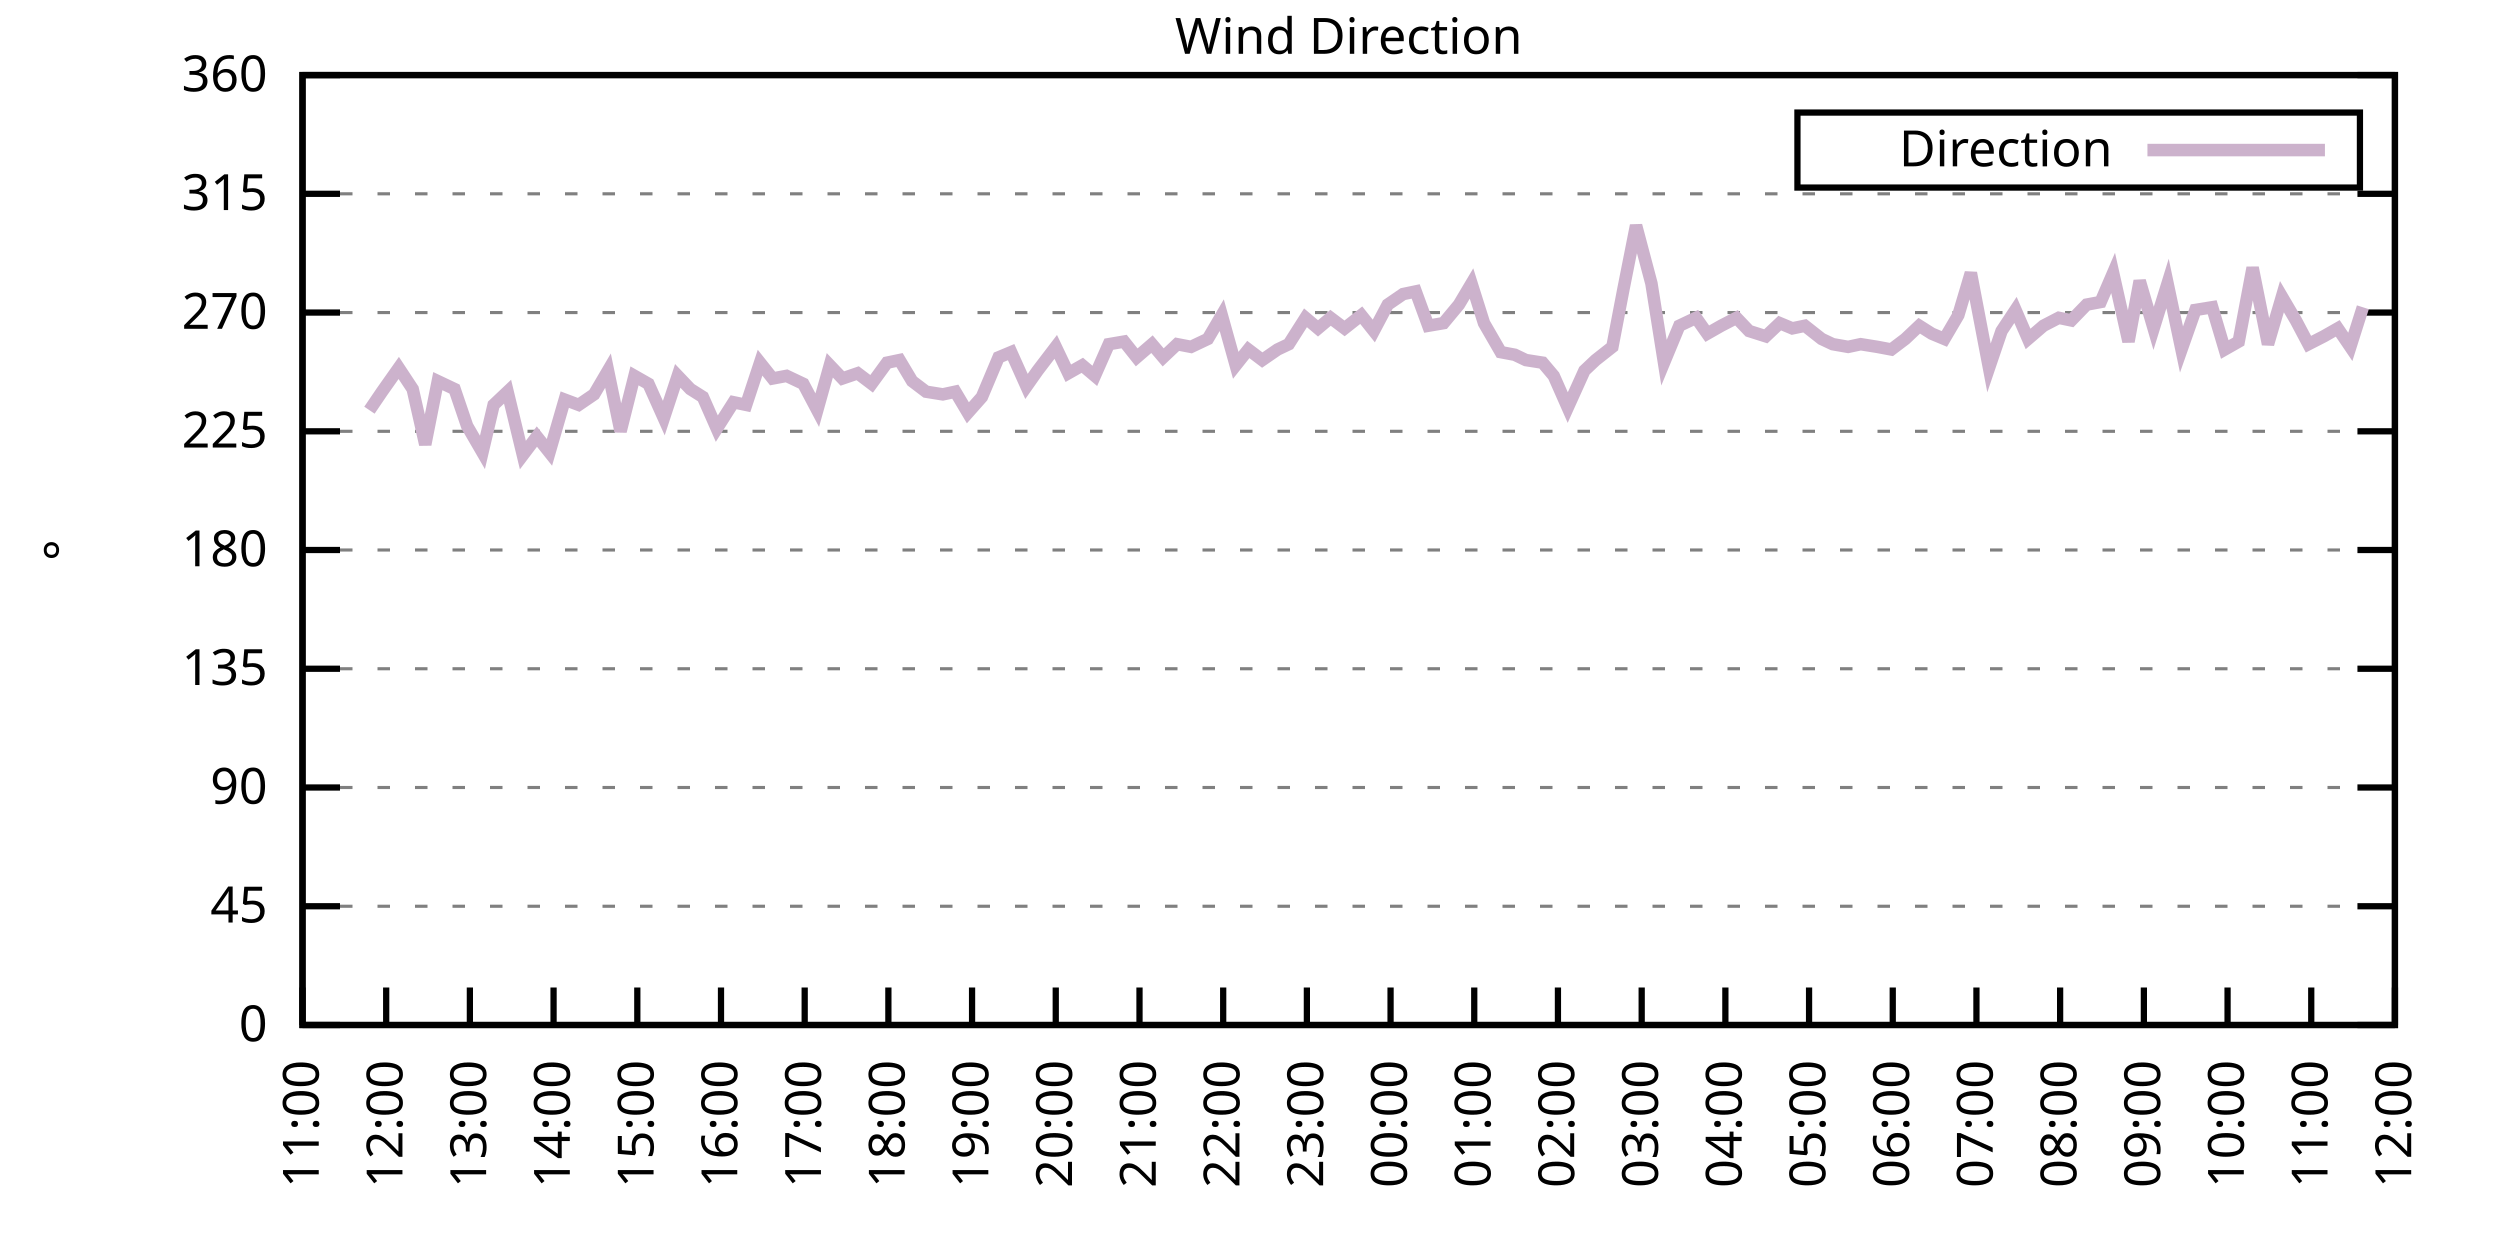
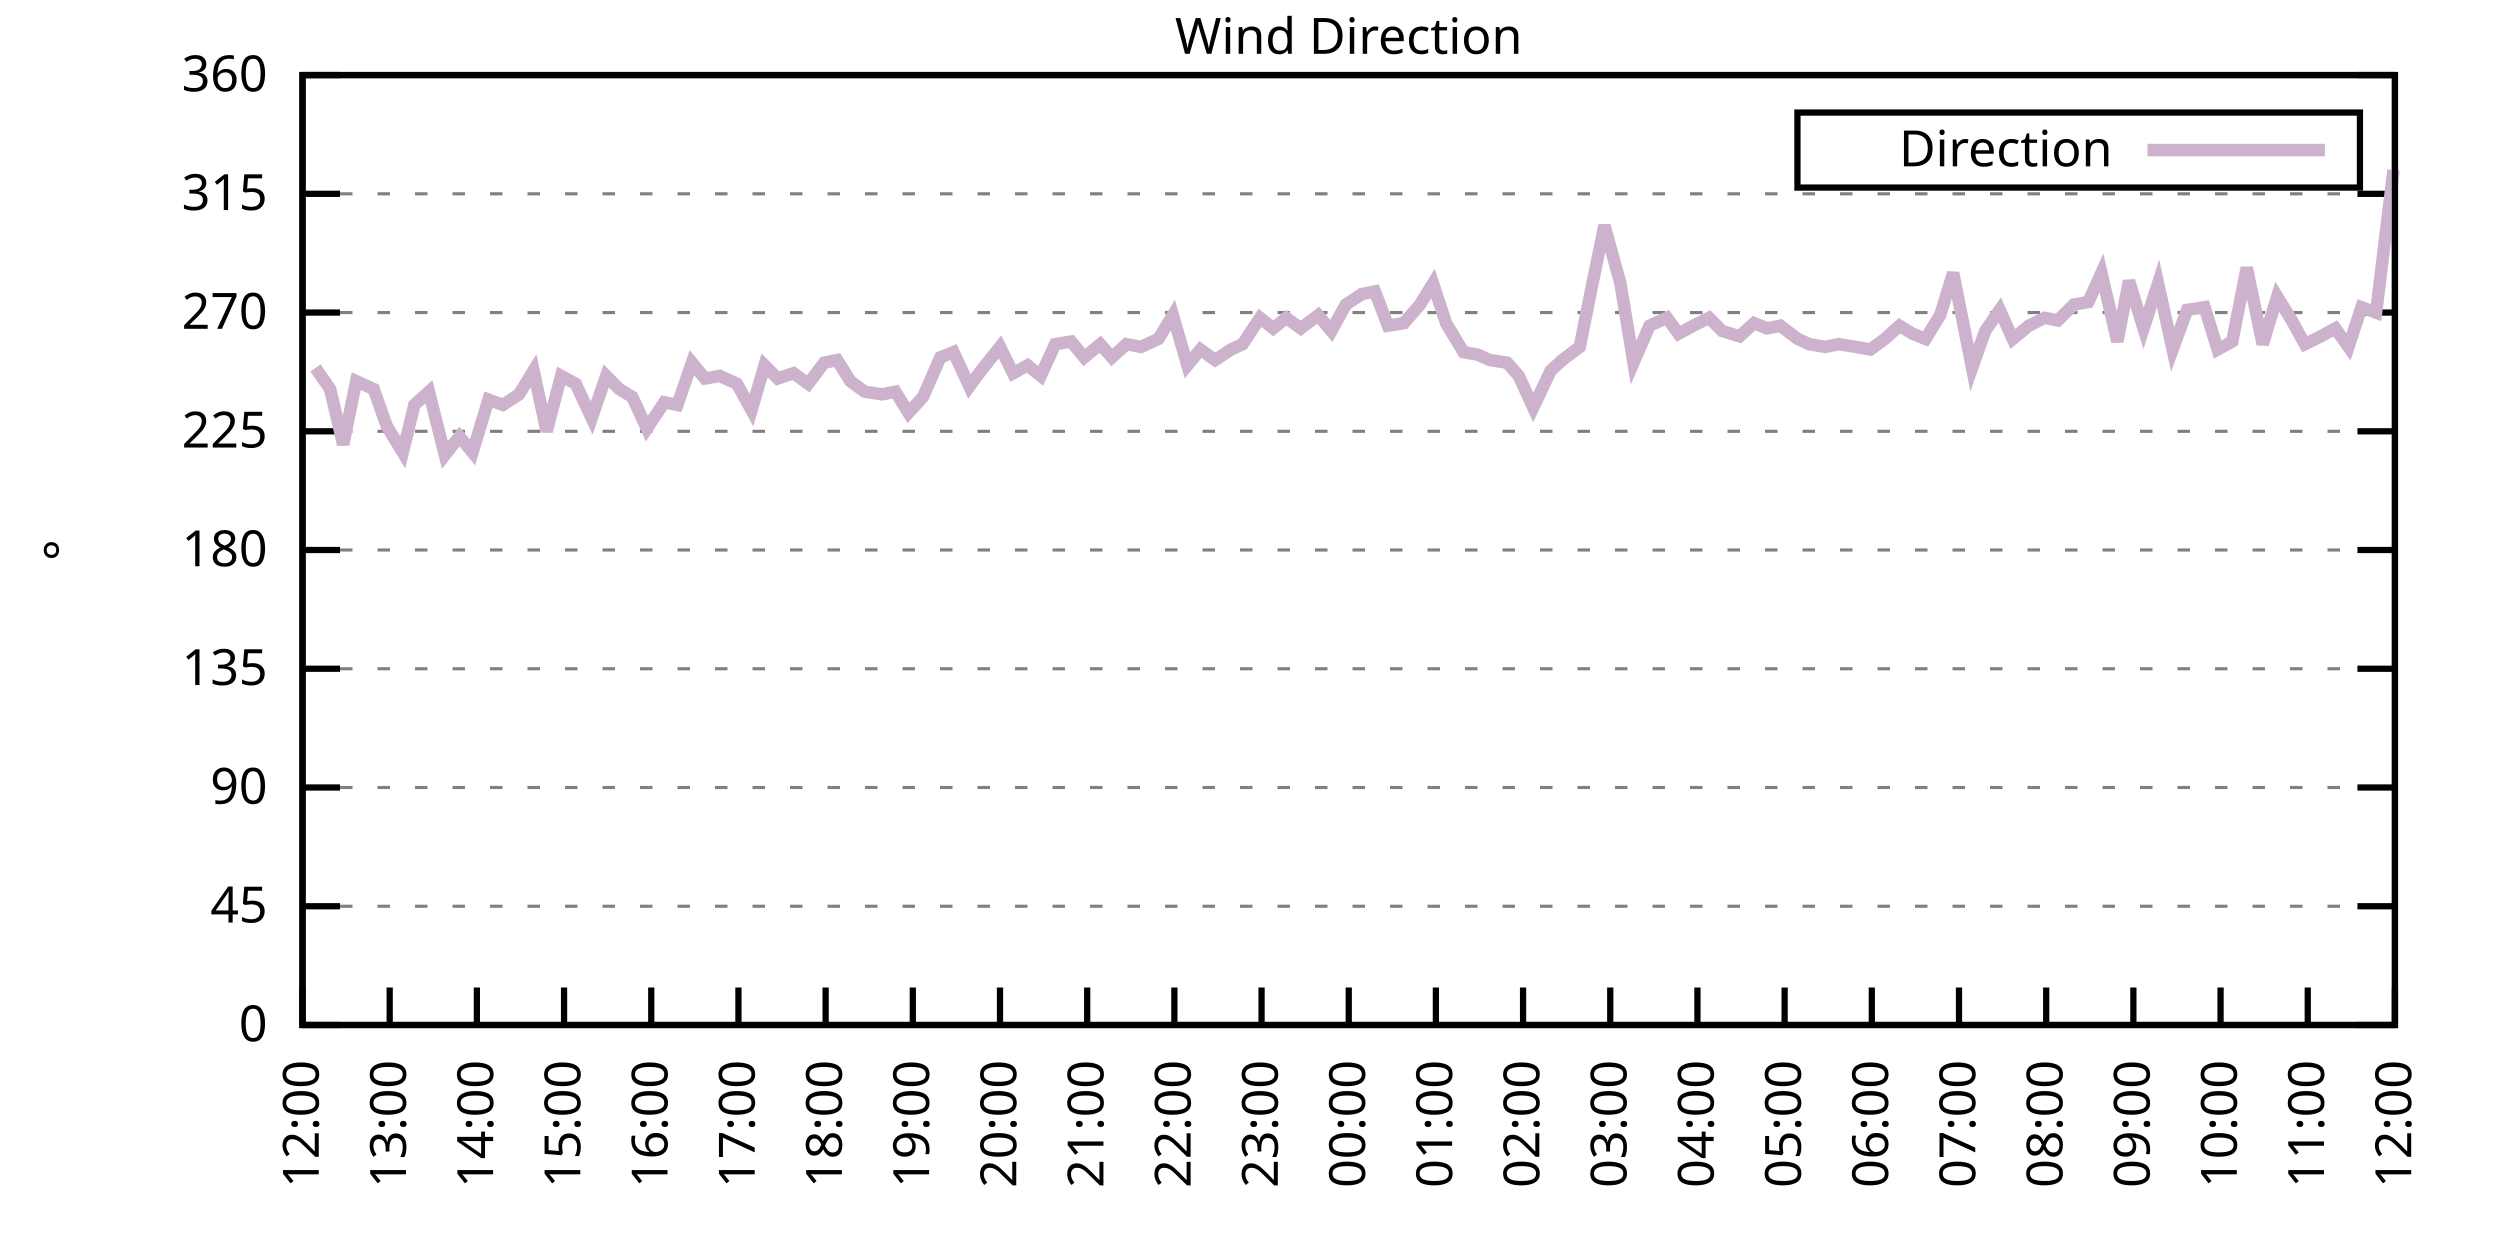
<svg xmlns="http://www.w3.org/2000/svg" xmlns:xlink="http://www.w3.org/1999/xlink" width="400" height="200" viewBox="0 0 400 200">
  <g id="gnuplot_canvas">
    <rect x="0" y="0" width="400" height="200" fill="none" />
    <defs>
      <circle id="gpDot" r="0.5" stroke-width="0.5" stroke="currentColor" />
      <path id="gpPt0" stroke-width="0.333" stroke="currentColor" d="M-1,0 h2 M0,-1 v2" />
      <path id="gpPt1" stroke-width="0.333" stroke="currentColor" d="M-1,-1 L1,1 M1,-1 L-1,1" />
      <path id="gpPt2" stroke-width="0.333" stroke="currentColor" d="M-1,0 L1,0 M0,-1 L0,1 M-1,-1 L1,1 M-1,1 L1,-1" />
      <rect id="gpPt3" stroke-width="0.333" stroke="currentColor" x="-1" y="-1" width="2" height="2" />
      <rect id="gpPt4" stroke-width="0.333" stroke="currentColor" fill="currentColor" x="-1" y="-1" width="2" height="2" />
      <circle id="gpPt5" stroke-width="0.333" stroke="currentColor" cx="0" cy="0" r="1" />
      <use xlink:href="#gpPt5" id="gpPt6" fill="currentColor" stroke="none" />
      <path id="gpPt7" stroke-width="0.333" stroke="currentColor" d="M0,-1.33 L-1.33,0.67 L1.33,0.67 z" />
      <use xlink:href="#gpPt7" id="gpPt8" fill="currentColor" stroke="none" />
      <use xlink:href="#gpPt7" id="gpPt9" stroke="currentColor" transform="rotate(180)" />
      <use xlink:href="#gpPt9" id="gpPt10" fill="currentColor" stroke="none" />
      <use xlink:href="#gpPt3" id="gpPt11" stroke="currentColor" transform="rotate(45)" />
      <use xlink:href="#gpPt11" id="gpPt12" fill="currentColor" stroke="none" />
      <path id="gpPt13" stroke-width="0.333" stroke="currentColor" d="M0,1.330 L1.265,0.411 L0.782,-1.067 L-0.782,-1.076 L-1.265,0.411 z" />
      <use xlink:href="#gpPt13" id="gpPt14" fill="currentColor" stroke="none" />
      <filter id="textbox" filterUnits="objectBoundingBox" x="0" y="0" height="1" width="1">
        <feFlood flood-color="white" flood-opacity="1" result="bgnd" />
        <feComposite in="SourceGraphic" in2="bgnd" operator="atop" />
      </filter>
      <filter id="greybox" filterUnits="objectBoundingBox" x="0" y="0" height="1" width="1">
        <feFlood flood-color="lightgrey" flood-opacity="1" result="grey" />
        <feComposite in="SourceGraphic" in2="grey" operator="atop" />
      </filter>
    </defs>
    <g fill="none" color="white" stroke="currentColor" stroke-width="1.00" stroke-linecap="butt" stroke-linejoin="miter">
</g>
    <g fill="none" color="black" stroke="currentColor" stroke-width="1.00" stroke-linecap="butt" stroke-linejoin="miter">
      <g stroke="none" shape-rendering="crispEdges">
        <polygon fill="rgb(255, 255, 255)" points="48.40,164.00 383.18,164.00 383.18,12.02 48.40,12.02 " />
      </g>
    </g>
    <g fill="none" color="black" stroke="currentColor" stroke-width="1.00" stroke-linecap="butt" stroke-linejoin="miter">
</g>
    <g fill="none" color="black" stroke="black" stroke-width="0.50" stroke-linecap="butt" stroke-linejoin="miter">
</g>
    <g fill="none" color="gray" stroke="currentColor" stroke-width="0.50" stroke-linecap="butt" stroke-linejoin="miter">
      <path stroke="gray" stroke-dasharray="2,4" class="gridline" d="M48.40,164.00 L383.19,164.00  " />
    </g>
    <g fill="none" color="gray" stroke="gray" stroke-width="1.00" stroke-linecap="butt" stroke-linejoin="miter">
</g>
    <g fill="none" color="black" stroke="currentColor" stroke-width="1.00" stroke-linecap="butt" stroke-linejoin="miter">
      <path stroke="black" d="M48.40,164.00 L54.40,164.00 M383.19,164.00 L377.19,164.00  " />
      <g transform="translate(42.80,166.60)" stroke="none" fill="black" font-family="Sans" font-size="8.00" text-anchor="end">
        <text>
          <tspan font-family="Sans"> 0</tspan>
        </text>
      </g>
    </g>
    <g fill="none" color="black" stroke="currentColor" stroke-width="1.00" stroke-linecap="butt" stroke-linejoin="miter">
</g>
    <g fill="none" color="black" stroke="black" stroke-width="0.50" stroke-linecap="butt" stroke-linejoin="miter">
</g>
    <g fill="none" color="gray" stroke="currentColor" stroke-width="0.50" stroke-linecap="butt" stroke-linejoin="miter">
      <path stroke="gray" stroke-dasharray="2,4" class="gridline" d="M48.40,145.00 L383.19,145.00  " />
    </g>
    <g fill="none" color="gray" stroke="gray" stroke-width="1.00" stroke-linecap="butt" stroke-linejoin="miter">
</g>
    <g fill="none" color="black" stroke="currentColor" stroke-width="1.00" stroke-linecap="butt" stroke-linejoin="miter">
      <path stroke="black" d="M48.40,145.00 L54.40,145.00 M383.19,145.00 L377.19,145.00  " />
      <g transform="translate(42.80,147.60)" stroke="none" fill="black" font-family="Sans" font-size="8.00" text-anchor="end">
        <text>
          <tspan font-family="Sans"> 45</tspan>
        </text>
      </g>
    </g>
    <g fill="none" color="black" stroke="currentColor" stroke-width="1.00" stroke-linecap="butt" stroke-linejoin="miter">
</g>
    <g fill="none" color="black" stroke="black" stroke-width="0.50" stroke-linecap="butt" stroke-linejoin="miter">
</g>
    <g fill="none" color="gray" stroke="currentColor" stroke-width="0.50" stroke-linecap="butt" stroke-linejoin="miter">
      <path stroke="gray" stroke-dasharray="2,4" class="gridline" d="M48.40,126.00 L383.19,126.00  " />
    </g>
    <g fill="none" color="gray" stroke="gray" stroke-width="1.00" stroke-linecap="butt" stroke-linejoin="miter">
</g>
    <g fill="none" color="black" stroke="currentColor" stroke-width="1.00" stroke-linecap="butt" stroke-linejoin="miter">
      <path stroke="black" d="M48.40,126.00 L54.40,126.00 M383.19,126.00 L377.19,126.00  " />
      <g transform="translate(42.80,128.60)" stroke="none" fill="black" font-family="Sans" font-size="8.00" text-anchor="end">
        <text>
          <tspan font-family="Sans"> 90</tspan>
        </text>
      </g>
    </g>
    <g fill="none" color="black" stroke="currentColor" stroke-width="1.00" stroke-linecap="butt" stroke-linejoin="miter">
</g>
    <g fill="none" color="black" stroke="black" stroke-width="0.50" stroke-linecap="butt" stroke-linejoin="miter">
</g>
    <g fill="none" color="gray" stroke="currentColor" stroke-width="0.50" stroke-linecap="butt" stroke-linejoin="miter">
      <path stroke="gray" stroke-dasharray="2,4" class="gridline" d="M48.40,107.00 L383.19,107.00  " />
    </g>
    <g fill="none" color="gray" stroke="gray" stroke-width="1.00" stroke-linecap="butt" stroke-linejoin="miter">
</g>
    <g fill="none" color="black" stroke="currentColor" stroke-width="1.00" stroke-linecap="butt" stroke-linejoin="miter">
      <path stroke="black" d="M48.40,107.00 L54.40,107.00 M383.19,107.00 L377.19,107.00  " />
      <g transform="translate(42.80,109.60)" stroke="none" fill="black" font-family="Sans" font-size="8.00" text-anchor="end">
        <text>
          <tspan font-family="Sans"> 135</tspan>
        </text>
      </g>
    </g>
    <g fill="none" color="black" stroke="currentColor" stroke-width="1.00" stroke-linecap="butt" stroke-linejoin="miter">
</g>
    <g fill="none" color="black" stroke="black" stroke-width="0.50" stroke-linecap="butt" stroke-linejoin="miter">
</g>
    <g fill="none" color="gray" stroke="currentColor" stroke-width="0.50" stroke-linecap="butt" stroke-linejoin="miter">
      <path stroke="gray" stroke-dasharray="2,4" class="gridline" d="M48.40,88.00 L383.19,88.00  " />
    </g>
    <g fill="none" color="gray" stroke="gray" stroke-width="1.00" stroke-linecap="butt" stroke-linejoin="miter">
</g>
    <g fill="none" color="black" stroke="currentColor" stroke-width="1.00" stroke-linecap="butt" stroke-linejoin="miter">
      <path stroke="black" d="M48.40,88.00 L54.40,88.00 M383.19,88.00 L377.19,88.00  " />
      <g transform="translate(42.80,90.60)" stroke="none" fill="black" font-family="Sans" font-size="8.00" text-anchor="end">
        <text>
          <tspan font-family="Sans"> 180</tspan>
        </text>
      </g>
    </g>
    <g fill="none" color="black" stroke="currentColor" stroke-width="1.00" stroke-linecap="butt" stroke-linejoin="miter">
</g>
    <g fill="none" color="black" stroke="black" stroke-width="0.50" stroke-linecap="butt" stroke-linejoin="miter">
</g>
    <g fill="none" color="gray" stroke="currentColor" stroke-width="0.50" stroke-linecap="butt" stroke-linejoin="miter">
      <path stroke="gray" stroke-dasharray="2,4" class="gridline" d="M48.40,69.01 L383.19,69.01  " />
    </g>
    <g fill="none" color="gray" stroke="gray" stroke-width="1.00" stroke-linecap="butt" stroke-linejoin="miter">
</g>
    <g fill="none" color="black" stroke="currentColor" stroke-width="1.00" stroke-linecap="butt" stroke-linejoin="miter">
      <path stroke="black" d="M48.40,69.01 L54.40,69.01 M383.19,69.01 L377.19,69.01  " />
      <g transform="translate(42.80,71.61)" stroke="none" fill="black" font-family="Sans" font-size="8.00" text-anchor="end">
        <text>
          <tspan font-family="Sans"> 225</tspan>
        </text>
      </g>
    </g>
    <g fill="none" color="black" stroke="currentColor" stroke-width="1.00" stroke-linecap="butt" stroke-linejoin="miter">
</g>
    <g fill="none" color="black" stroke="black" stroke-width="0.50" stroke-linecap="butt" stroke-linejoin="miter">
</g>
    <g fill="none" color="gray" stroke="currentColor" stroke-width="0.50" stroke-linecap="butt" stroke-linejoin="miter">
      <path stroke="gray" stroke-dasharray="2,4" class="gridline" d="M48.40,50.01 L383.19,50.01  " />
    </g>
    <g fill="none" color="gray" stroke="gray" stroke-width="1.00" stroke-linecap="butt" stroke-linejoin="miter">
</g>
    <g fill="none" color="black" stroke="currentColor" stroke-width="1.00" stroke-linecap="butt" stroke-linejoin="miter">
      <path stroke="black" d="M48.40,50.01 L54.40,50.01 M383.19,50.01 L377.19,50.01  " />
      <g transform="translate(42.80,52.61)" stroke="none" fill="black" font-family="Sans" font-size="8.00" text-anchor="end">
        <text>
          <tspan font-family="Sans"> 270</tspan>
        </text>
      </g>
    </g>
    <g fill="none" color="black" stroke="currentColor" stroke-width="1.00" stroke-linecap="butt" stroke-linejoin="miter">
</g>
    <g fill="none" color="black" stroke="black" stroke-width="0.50" stroke-linecap="butt" stroke-linejoin="miter">
</g>
    <g fill="none" color="gray" stroke="currentColor" stroke-width="0.50" stroke-linecap="butt" stroke-linejoin="miter">
      <path stroke="gray" stroke-dasharray="2,4" class="gridline" d="M48.40,31.01 L383.19,31.01  " />
    </g>
    <g fill="none" color="gray" stroke="gray" stroke-width="1.00" stroke-linecap="butt" stroke-linejoin="miter">
</g>
    <g fill="none" color="black" stroke="currentColor" stroke-width="1.00" stroke-linecap="butt" stroke-linejoin="miter">
      <path stroke="black" d="M48.40,31.01 L54.40,31.01 M383.19,31.01 L377.19,31.01  " />
      <g transform="translate(42.80,33.61)" stroke="none" fill="black" font-family="Sans" font-size="8.00" text-anchor="end">
        <text>
          <tspan font-family="Sans"> 315</tspan>
        </text>
      </g>
    </g>
    <g fill="none" color="black" stroke="currentColor" stroke-width="1.00" stroke-linecap="butt" stroke-linejoin="miter">
</g>
    <g fill="none" color="black" stroke="black" stroke-width="0.50" stroke-linecap="butt" stroke-linejoin="miter">
</g>
    <g fill="none" color="gray" stroke="currentColor" stroke-width="0.50" stroke-linecap="butt" stroke-linejoin="miter">
      <path stroke="gray" stroke-dasharray="2,4" class="gridline" d="M48.40,12.01 L383.19,12.01  " />
    </g>
    <g fill="none" color="gray" stroke="gray" stroke-width="1.00" stroke-linecap="butt" stroke-linejoin="miter">
</g>
    <g fill="none" color="black" stroke="currentColor" stroke-width="1.00" stroke-linecap="butt" stroke-linejoin="miter">
      <path stroke="black" d="M48.40,12.01 L54.40,12.01 M383.19,12.01 L377.19,12.01  " />
      <g transform="translate(42.80,14.61)" stroke="none" fill="black" font-family="Sans" font-size="8.00" text-anchor="end">
        <text>
          <tspan font-family="Sans"> 360</tspan>
        </text>
      </g>
    </g>
    <g fill="none" color="black" stroke="currentColor" stroke-width="1.00" stroke-linecap="butt" stroke-linejoin="miter">
      <path stroke="black" d="M48.40,164.00 L48.40,158.00  " />
      <g transform="translate(51.00,169.60) rotate(270.00)" stroke="none" fill="black" font-family="Sans" font-size="8.00" text-anchor="end">
        <text>
-           <tspan font-family="Sans">11:00</tspan>
-         </text>
-       </g>
-     </g>
-     <g fill="none" color="black" stroke="currentColor" stroke-width="1.00" stroke-linecap="butt" stroke-linejoin="miter">
-       <path stroke="black" d="M61.79,164.00 L61.79,158.00  " />
-       <g transform="translate(64.39,169.60) rotate(270.00)" stroke="none" fill="black" font-family="Sans" font-size="8.00" text-anchor="end">
-         <text>
          <tspan font-family="Sans">12:00</tspan>
        </text>
      </g>
    </g>
    <g fill="none" color="black" stroke="currentColor" stroke-width="1.00" stroke-linecap="butt" stroke-linejoin="miter">
-       <path stroke="black" d="M75.18,164.00 L75.18,158.00  " />
-       <g transform="translate(77.78,169.60) rotate(270.00)" stroke="none" fill="black" font-family="Sans" font-size="8.00" text-anchor="end">
+       <path stroke="black" d="M62.35,164.00 L62.35,158.00  " />
+       <g transform="translate(64.95,169.60) rotate(270.00)" stroke="none" fill="black" font-family="Sans" font-size="8.00" text-anchor="end">
        <text>
          <tspan font-family="Sans">13:00</tspan>
        </text>
      </g>
    </g>
    <g fill="none" color="black" stroke="currentColor" stroke-width="1.00" stroke-linecap="butt" stroke-linejoin="miter">
-       <path stroke="black" d="M88.57,164.00 L88.57,158.00  " />
-       <g transform="translate(91.17,169.60) rotate(270.00)" stroke="none" fill="black" font-family="Sans" font-size="8.00" text-anchor="end">
+       <path stroke="black" d="M76.30,164.00 L76.30,158.00  " />
+       <g transform="translate(78.90,169.60) rotate(270.00)" stroke="none" fill="black" font-family="Sans" font-size="8.00" text-anchor="end">
        <text>
          <tspan font-family="Sans">14:00</tspan>
        </text>
      </g>
    </g>
    <g fill="none" color="black" stroke="currentColor" stroke-width="1.00" stroke-linecap="butt" stroke-linejoin="miter">
-       <path stroke="black" d="M101.97,164.00 L101.97,158.00  " />
-       <g transform="translate(104.57,169.60) rotate(270.00)" stroke="none" fill="black" font-family="Sans" font-size="8.00" text-anchor="end">
+       <path stroke="black" d="M90.25,164.00 L90.25,158.00  " />
+       <g transform="translate(92.85,169.60) rotate(270.00)" stroke="none" fill="black" font-family="Sans" font-size="8.00" text-anchor="end">
        <text>
          <tspan font-family="Sans">15:00</tspan>
        </text>
      </g>
    </g>
    <g fill="none" color="black" stroke="currentColor" stroke-width="1.00" stroke-linecap="butt" stroke-linejoin="miter">
-       <path stroke="black" d="M115.36,164.00 L115.36,158.00  " />
-       <g transform="translate(117.96,169.60) rotate(270.00)" stroke="none" fill="black" font-family="Sans" font-size="8.00" text-anchor="end">
+       <path stroke="black" d="M104.20,164.00 L104.20,158.00  " />
+       <g transform="translate(106.80,169.60) rotate(270.00)" stroke="none" fill="black" font-family="Sans" font-size="8.00" text-anchor="end">
        <text>
          <tspan font-family="Sans">16:00</tspan>
        </text>
      </g>
    </g>
    <g fill="none" color="black" stroke="currentColor" stroke-width="1.00" stroke-linecap="butt" stroke-linejoin="miter">
-       <path stroke="black" d="M128.75,164.00 L128.75,158.00  " />
-       <g transform="translate(131.35,169.60) rotate(270.00)" stroke="none" fill="black" font-family="Sans" font-size="8.00" text-anchor="end">
+       <path stroke="black" d="M118.15,164.00 L118.15,158.00  " />
+       <g transform="translate(120.75,169.60) rotate(270.00)" stroke="none" fill="black" font-family="Sans" font-size="8.00" text-anchor="end">
        <text>
          <tspan font-family="Sans">17:00</tspan>
        </text>
      </g>
    </g>
    <g fill="none" color="black" stroke="currentColor" stroke-width="1.00" stroke-linecap="butt" stroke-linejoin="miter">
-       <path stroke="black" d="M142.14,164.00 L142.14,158.00  " />
-       <g transform="translate(144.74,169.60) rotate(270.00)" stroke="none" fill="black" font-family="Sans" font-size="8.00" text-anchor="end">
+       <path stroke="black" d="M132.10,164.00 L132.10,158.00  " />
+       <g transform="translate(134.70,169.60) rotate(270.00)" stroke="none" fill="black" font-family="Sans" font-size="8.00" text-anchor="end">
        <text>
          <tspan font-family="Sans">18:00</tspan>
        </text>
      </g>
    </g>
    <g fill="none" color="black" stroke="currentColor" stroke-width="1.00" stroke-linecap="butt" stroke-linejoin="miter">
-       <path stroke="black" d="M155.53,164.00 L155.53,158.00  " />
-       <g transform="translate(158.13,169.60) rotate(270.00)" stroke="none" fill="black" font-family="Sans" font-size="8.00" text-anchor="end">
+       <path stroke="black" d="M146.05,164.00 L146.05,158.00  " />
+       <g transform="translate(148.65,169.60) rotate(270.00)" stroke="none" fill="black" font-family="Sans" font-size="8.00" text-anchor="end">
        <text>
          <tspan font-family="Sans">19:00</tspan>
        </text>
      </g>
    </g>
    <g fill="none" color="black" stroke="currentColor" stroke-width="1.00" stroke-linecap="butt" stroke-linejoin="miter">
-       <path stroke="black" d="M168.92,164.00 L168.92,158.00  " />
-       <g transform="translate(171.52,169.60) rotate(270.00)" stroke="none" fill="black" font-family="Sans" font-size="8.00" text-anchor="end">
+       <path stroke="black" d="M160.00,164.00 L160.00,158.00  " />
+       <g transform="translate(162.60,169.60) rotate(270.00)" stroke="none" fill="black" font-family="Sans" font-size="8.00" text-anchor="end">
        <text>
          <tspan font-family="Sans">20:00</tspan>
        </text>
      </g>
    </g>
    <g fill="none" color="black" stroke="currentColor" stroke-width="1.00" stroke-linecap="butt" stroke-linejoin="miter">
-       <path stroke="black" d="M182.32,164.00 L182.32,158.00  " />
-       <g transform="translate(184.92,169.60) rotate(270.00)" stroke="none" fill="black" font-family="Sans" font-size="8.00" text-anchor="end">
+       <path stroke="black" d="M173.95,164.00 L173.95,158.00  " />
+       <g transform="translate(176.55,169.60) rotate(270.00)" stroke="none" fill="black" font-family="Sans" font-size="8.00" text-anchor="end">
        <text>
          <tspan font-family="Sans">21:00</tspan>
        </text>
      </g>
    </g>
    <g fill="none" color="black" stroke="currentColor" stroke-width="1.00" stroke-linecap="butt" stroke-linejoin="miter">
-       <path stroke="black" d="M195.71,164.00 L195.71,158.00  " />
-       <g transform="translate(198.31,169.60) rotate(270.00)" stroke="none" fill="black" font-family="Sans" font-size="8.00" text-anchor="end">
+       <path stroke="black" d="M187.90,164.00 L187.90,158.00  " />
+       <g transform="translate(190.50,169.60) rotate(270.00)" stroke="none" fill="black" font-family="Sans" font-size="8.00" text-anchor="end">
        <text>
          <tspan font-family="Sans">22:00</tspan>
        </text>
      </g>
    </g>
    <g fill="none" color="black" stroke="currentColor" stroke-width="1.00" stroke-linecap="butt" stroke-linejoin="miter">
-       <path stroke="black" d="M209.10,164.00 L209.10,158.00  " />
-       <g transform="translate(211.70,169.60) rotate(270.00)" stroke="none" fill="black" font-family="Sans" font-size="8.00" text-anchor="end">
+       <path stroke="black" d="M201.85,164.00 L201.85,158.00  " />
+       <g transform="translate(204.45,169.60) rotate(270.00)" stroke="none" fill="black" font-family="Sans" font-size="8.00" text-anchor="end">
        <text>
          <tspan font-family="Sans">23:00</tspan>
        </text>
      </g>
    </g>
    <g fill="none" color="black" stroke="currentColor" stroke-width="1.00" stroke-linecap="butt" stroke-linejoin="miter">
-       <path stroke="black" d="M222.49,164.00 L222.49,158.00  " />
-       <g transform="translate(225.09,169.60) rotate(270.00)" stroke="none" fill="black" font-family="Sans" font-size="8.00" text-anchor="end">
+       <path stroke="black" d="M215.80,164.00 L215.80,158.00  " />
+       <g transform="translate(218.40,169.60) rotate(270.00)" stroke="none" fill="black" font-family="Sans" font-size="8.00" text-anchor="end">
        <text>
          <tspan font-family="Sans">00:00</tspan>
        </text>
      </g>
    </g>
    <g fill="none" color="black" stroke="currentColor" stroke-width="1.00" stroke-linecap="butt" stroke-linejoin="miter">
-       <path stroke="black" d="M235.88,164.00 L235.88,158.00  " />
-       <g transform="translate(238.48,169.60) rotate(270.00)" stroke="none" fill="black" font-family="Sans" font-size="8.00" text-anchor="end">
+       <path stroke="black" d="M229.74,164.00 L229.74,158.00  " />
+       <g transform="translate(232.34,169.60) rotate(270.00)" stroke="none" fill="black" font-family="Sans" font-size="8.00" text-anchor="end">
        <text>
          <tspan font-family="Sans">01:00</tspan>
        </text>
      </g>
    </g>
    <g fill="none" color="black" stroke="currentColor" stroke-width="1.00" stroke-linecap="butt" stroke-linejoin="miter">
-       <path stroke="black" d="M249.27,164.00 L249.27,158.00  " />
-       <g transform="translate(251.87,169.60) rotate(270.00)" stroke="none" fill="black" font-family="Sans" font-size="8.00" text-anchor="end">
+       <path stroke="black" d="M243.69,164.00 L243.69,158.00  " />
+       <g transform="translate(246.29,169.60) rotate(270.00)" stroke="none" fill="black" font-family="Sans" font-size="8.00" text-anchor="end">
        <text>
          <tspan font-family="Sans">02:00</tspan>
        </text>
      </g>
    </g>
    <g fill="none" color="black" stroke="currentColor" stroke-width="1.00" stroke-linecap="butt" stroke-linejoin="miter">
-       <path stroke="black" d="M262.67,164.00 L262.67,158.00  " />
-       <g transform="translate(265.27,169.60) rotate(270.00)" stroke="none" fill="black" font-family="Sans" font-size="8.00" text-anchor="end">
+       <path stroke="black" d="M257.64,164.00 L257.64,158.00  " />
+       <g transform="translate(260.24,169.60) rotate(270.00)" stroke="none" fill="black" font-family="Sans" font-size="8.00" text-anchor="end">
        <text>
          <tspan font-family="Sans">03:00</tspan>
        </text>
      </g>
    </g>
    <g fill="none" color="black" stroke="currentColor" stroke-width="1.00" stroke-linecap="butt" stroke-linejoin="miter">
-       <path stroke="black" d="M276.06,164.00 L276.06,158.00  " />
-       <g transform="translate(278.66,169.60) rotate(270.00)" stroke="none" fill="black" font-family="Sans" font-size="8.00" text-anchor="end">
+       <path stroke="black" d="M271.59,164.00 L271.59,158.00  " />
+       <g transform="translate(274.19,169.60) rotate(270.00)" stroke="none" fill="black" font-family="Sans" font-size="8.00" text-anchor="end">
        <text>
          <tspan font-family="Sans">04:00</tspan>
        </text>
      </g>
    </g>
    <g fill="none" color="black" stroke="currentColor" stroke-width="1.00" stroke-linecap="butt" stroke-linejoin="miter">
-       <path stroke="black" d="M289.45,164.00 L289.45,158.00  " />
-       <g transform="translate(292.05,169.60) rotate(270.00)" stroke="none" fill="black" font-family="Sans" font-size="8.00" text-anchor="end">
+       <path stroke="black" d="M285.54,164.00 L285.54,158.00  " />
+       <g transform="translate(288.14,169.60) rotate(270.00)" stroke="none" fill="black" font-family="Sans" font-size="8.00" text-anchor="end">
        <text>
          <tspan font-family="Sans">05:00</tspan>
        </text>
      </g>
    </g>
    <g fill="none" color="black" stroke="currentColor" stroke-width="1.00" stroke-linecap="butt" stroke-linejoin="miter">
-       <path stroke="black" d="M302.84,164.00 L302.84,158.00  " />
-       <g transform="translate(305.44,169.60) rotate(270.00)" stroke="none" fill="black" font-family="Sans" font-size="8.00" text-anchor="end">
+       <path stroke="black" d="M299.49,164.00 L299.49,158.00  " />
+       <g transform="translate(302.09,169.60) rotate(270.00)" stroke="none" fill="black" font-family="Sans" font-size="8.00" text-anchor="end">
        <text>
          <tspan font-family="Sans">06:00</tspan>
        </text>
      </g>
    </g>
    <g fill="none" color="black" stroke="currentColor" stroke-width="1.00" stroke-linecap="butt" stroke-linejoin="miter">
-       <path stroke="black" d="M316.23,164.00 L316.23,158.00  " />
-       <g transform="translate(318.83,169.60) rotate(270.00)" stroke="none" fill="black" font-family="Sans" font-size="8.00" text-anchor="end">
+       <path stroke="black" d="M313.44,164.00 L313.44,158.00  " />
+       <g transform="translate(316.04,169.60) rotate(270.00)" stroke="none" fill="black" font-family="Sans" font-size="8.00" text-anchor="end">
        <text>
          <tspan font-family="Sans">07:00</tspan>
        </text>
      </g>
    </g>
    <g fill="none" color="black" stroke="currentColor" stroke-width="1.00" stroke-linecap="butt" stroke-linejoin="miter">
-       <path stroke="black" d="M329.62,164.00 L329.62,158.00  " />
-       <g transform="translate(332.22,169.60) rotate(270.00)" stroke="none" fill="black" font-family="Sans" font-size="8.00" text-anchor="end">
+       <path stroke="black" d="M327.39,164.00 L327.39,158.00  " />
+       <g transform="translate(329.99,169.60) rotate(270.00)" stroke="none" fill="black" font-family="Sans" font-size="8.00" text-anchor="end">
        <text>
          <tspan font-family="Sans">08:00</tspan>
        </text>
      </g>
    </g>
    <g fill="none" color="black" stroke="currentColor" stroke-width="1.00" stroke-linecap="butt" stroke-linejoin="miter">
-       <path stroke="black" d="M343.02,164.00 L343.02,158.00  " />
-       <g transform="translate(345.62,169.60) rotate(270.00)" stroke="none" fill="black" font-family="Sans" font-size="8.00" text-anchor="end">
+       <path stroke="black" d="M341.34,164.00 L341.34,158.00  " />
+       <g transform="translate(343.94,169.60) rotate(270.00)" stroke="none" fill="black" font-family="Sans" font-size="8.00" text-anchor="end">
        <text>
          <tspan font-family="Sans">09:00</tspan>
        </text>
      </g>
    </g>
    <g fill="none" color="black" stroke="currentColor" stroke-width="1.00" stroke-linecap="butt" stroke-linejoin="miter">
-       <path stroke="black" d="M356.41,164.00 L356.41,158.00  " />
-       <g transform="translate(359.01,169.60) rotate(270.00)" stroke="none" fill="black" font-family="Sans" font-size="8.00" text-anchor="end">
+       <path stroke="black" d="M355.29,164.00 L355.29,158.00  " />
+       <g transform="translate(357.89,169.60) rotate(270.00)" stroke="none" fill="black" font-family="Sans" font-size="8.00" text-anchor="end">
        <text>
          <tspan font-family="Sans">10:00</tspan>
        </text>
      </g>
    </g>
    <g fill="none" color="black" stroke="currentColor" stroke-width="1.00" stroke-linecap="butt" stroke-linejoin="miter">
-       <path stroke="black" d="M369.80,164.00 L369.80,158.00  " />
-       <g transform="translate(372.40,169.60) rotate(270.00)" stroke="none" fill="black" font-family="Sans" font-size="8.00" text-anchor="end">
+       <path stroke="black" d="M369.24,164.00 L369.24,158.00  " />
+       <g transform="translate(371.84,169.60) rotate(270.00)" stroke="none" fill="black" font-family="Sans" font-size="8.00" text-anchor="end">
        <text>
          <tspan font-family="Sans">11:00</tspan>
        </text>
      </g>
    </g>
    <g fill="none" color="black" stroke="currentColor" stroke-width="1.00" stroke-linecap="butt" stroke-linejoin="miter">
      <path stroke="black" d="M383.19,164.00 L383.19,158.00  " />
      <g transform="translate(385.79,169.60) rotate(270.00)" stroke="none" fill="black" font-family="Sans" font-size="8.00" text-anchor="end">
        <text>
          <tspan font-family="Sans">12:00</tspan>
        </text>
      </g>
    </g>
    <g fill="none" color="black" stroke="currentColor" stroke-width="1.00" stroke-linecap="butt" stroke-linejoin="miter">
</g>
    <g fill="none" color="black" stroke="currentColor" stroke-width="1.00" stroke-linecap="butt" stroke-linejoin="miter">
      <path stroke="black" d="M48.40,12.01 L48.40,164.00 L383.19,164.00 L383.19,12.01 L48.40,12.01 Z  " />
    </g>
    <g fill="none" color="black" stroke="currentColor" stroke-width="1.00" stroke-linecap="butt" stroke-linejoin="miter">
</g>
    <g fill="none" color="black" stroke="currentColor" stroke-width="1.00" stroke-linecap="butt" stroke-linejoin="miter">
      <path stroke="black" d="M287.59,30.01 L287.59,18.01 L377.59,18.01 L377.59,30.01 L287.59,30.01 Z  " />
    </g>
    <g id="Wind_direction_plot_1">
      <g fill="none" color="white" stroke="black" stroke-width="2.00" stroke-linecap="butt" stroke-linejoin="miter">
</g>
      <g fill="none" color="black" stroke="currentColor" stroke-width="2.00" stroke-linecap="butt" stroke-linejoin="miter">
        <g transform="translate(337.99,26.61)" stroke="none" fill="black" font-family="Sans" font-size="8.00" text-anchor="end">
          <text>
            <tspan font-family="Sans">Direction</tspan>
          </text>
        </g>
      </g>
      <g fill="none" color="black" stroke="currentColor" stroke-width="2.00" stroke-linecap="butt" stroke-linejoin="miter">
-         <path stroke="rgb(204, 178, 204)" d="M343.59,24.01 L371.99,24.01 M59.11,65.63 L61.12,62.67 L63.80,58.87 L66.03,62.25 L68.04,71.12 L70.05,60.98   L72.73,62.25 L74.74,68.16 L77.19,72.38 L78.98,64.78 L81.21,62.67 L83.66,72.81 L85.90,69.85 L87.91,72.38   L90.36,63.94 L92.59,64.78 L95.05,63.10 L97.28,59.30 L99.29,69.01 L101.52,60.14 L103.75,61.41 L106.21,66.90   L108.44,60.14 L110.45,62.25 L112.46,63.52 L114.69,68.58 L117.37,64.36 L119.38,64.78 L121.61,58.03 L123.62,60.56   L125.85,60.14 L128.53,61.41 L130.76,65.63 L132.77,58.45 L134.78,60.56 L137.23,59.72 L139.46,61.41 L141.92,58.03   L143.93,57.61 L145.94,60.98 L148.17,62.67 L150.85,63.10 L152.85,62.67 L154.86,66.05 L157.10,63.52 L159.77,57.18   L161.78,56.34 L164.24,61.83 L166.02,59.30 L168.92,55.50 L170.93,59.72 L173.17,58.45 L175.17,60.14 L177.41,55.07   L179.86,54.65 L181.87,57.18 L184.32,55.07 L186.11,57.18 L188.34,55.07 L190.57,55.50 L193.25,54.23 L195.48,50.43   L197.72,58.45 L199.73,55.92 L201.96,57.61 L204.41,55.92 L206.20,55.07 L208.88,50.85 L210.88,52.54 L212.89,50.85   L215.13,52.54 L217.80,50.43 L219.81,52.96 L222.04,48.74 L224.50,47.05 L226.51,46.63 L228.52,52.12 L230.97,51.70   L233.43,48.74 L235.44,45.36 L237.44,51.70 L240.12,56.34 L242.36,56.76 L244.14,57.61 L246.82,58.03 L248.60,60.14   L250.84,65.21 L253.51,59.30 L255.30,57.61 L257.98,55.50 L259.76,46.21 L261.77,36.08 L264.23,45.36 L266.24,58.03   L268.69,52.12 L271.37,50.85 L273.16,53.39 L275.39,52.12 L277.84,50.85 L279.85,52.96 L282.53,53.81 L284.76,51.70   L286.77,52.54 L288.78,52.12 L291.46,54.23 L293.24,55.07 L295.70,55.50 L297.71,55.07 L300.39,55.50 L302.62,55.92   L304.85,54.23 L307.08,52.12 L309.09,53.39 L311.10,54.23 L313.33,50.43 L315.34,43.67 L318.24,58.87 L320.25,52.96   L322.48,49.59 L324.49,54.23 L326.95,52.12 L329.40,50.85 L331.41,51.27 L333.86,48.74 L336.10,48.32 L338.10,43.67   L340.56,54.65 L342.35,44.94 L344.58,52.54 L346.81,45.36 L349.04,55.92 L351.27,49.59 L353.95,49.16 L355.96,55.92   L358.19,54.65 L360.42,42.83 L362.88,55.07 L365.11,47.47 L367.34,51.27 L369.35,55.07 L371.81,53.81 L374.04,52.54   L376.05,55.50 L378.06,49.16  " />
+         <path stroke="rgb(204, 178, 204)" d="M343.59,24.01 L371.99,24.01 M50.49,58.87 L52.82,62.25 L54.91,71.12 L57.00,60.98 L59.79,62.25 L61.88,68.16   L64.44,72.38 L66.30,64.78 L68.63,62.67 L71.18,72.81 L73.51,69.85 L75.60,72.38 L78.16,63.94 L80.48,64.78   L83.04,63.10 L85.37,59.30 L87.46,69.01 L89.78,60.14 L92.11,61.41 L94.67,66.90 L96.99,60.14 L99.08,62.25   L101.18,63.52 L103.50,68.58 L106.29,64.36 L108.38,64.78 L110.71,58.03 L112.80,60.56 L115.13,60.14 L117.92,61.41   L120.24,65.63 L122.33,58.45 L124.43,60.56 L126.98,59.72 L129.31,61.41 L131.87,58.03 L133.96,57.61 L136.05,60.98   L138.37,62.67 L141.16,63.10 L143.26,62.67 L145.35,66.05 L147.67,63.52 L150.46,57.18 L152.56,56.34 L155.11,61.83   L156.97,59.30 L160.00,55.50 L162.09,59.72 L164.41,58.45 L166.51,60.14 L168.83,55.07 L171.39,54.65 L173.48,57.18   L176.04,55.07 L177.90,57.18 L180.22,55.07 L182.55,55.50 L185.34,54.23 L187.66,50.43 L189.99,58.45 L192.08,55.92   L194.41,57.61 L196.96,55.92 L198.82,55.07 L201.61,50.85 L203.71,52.54 L205.80,50.85 L208.12,52.54 L210.91,50.43   L213.01,52.96 L215.33,48.74 L217.89,47.05 L219.98,46.63 L222.07,52.12 L224.63,51.70 L227.19,48.74 L229.28,45.36   L231.37,51.70 L234.16,56.34 L236.49,56.76 L238.35,57.61 L241.14,58.03 L243.00,60.14 L245.32,65.21 L248.11,59.30   L249.97,57.61 L252.76,55.50 L254.62,46.21 L256.71,36.08 L259.27,45.36 L261.36,58.03 L263.92,52.12 L266.71,50.85   L268.57,53.39 L270.90,52.12 L273.45,50.85 L275.55,52.96 L278.34,53.81 L280.66,51.70 L282.75,52.54 L284.85,52.12   L287.64,54.23 L289.50,55.07 L292.05,55.50 L294.15,55.07 L296.94,55.50 L299.26,55.92 L301.58,54.23 L303.91,52.12   L306.00,53.39 L308.09,54.23 L310.42,50.43 L312.51,43.67 L315.53,58.87 L317.63,52.96 L319.95,49.59 L322.04,54.23   L324.60,52.12 L327.16,50.85 L329.25,51.27 L331.81,48.74 L334.13,48.32 L336.23,43.67 L338.78,54.65 L340.64,44.94   L342.97,52.54 L345.29,45.36 L347.62,55.92 L349.94,49.59 L352.73,49.16 L354.83,55.92 L357.15,54.65 L359.48,42.83   L362.03,55.07 L364.36,47.47 L366.68,51.27 L368.78,55.07 L371.33,53.81 L373.66,52.54 L375.75,55.50 L377.84,49.16   L380.17,50.01 L382.96,27.21  " />
      </g>
    </g>
    <g fill="none" color="black" stroke="currentColor" stroke-width="2.00" stroke-linecap="butt" stroke-linejoin="miter">
</g>
    <g fill="none" color="black" stroke="black" stroke-width="1.00" stroke-linecap="butt" stroke-linejoin="miter">
</g>
    <g fill="none" color="black" stroke="currentColor" stroke-width="1.00" stroke-linecap="butt" stroke-linejoin="miter">
      <path stroke="black" d="M48.40,12.01 L48.40,164.00 L383.19,164.00 L383.19,12.01 L48.40,12.01 Z  " />
      <g transform="translate(12.80,88.01) rotate(270.00)" stroke="none" fill="black" font-family="Sans" font-size="8.00" text-anchor="middle">
        <text>
          <tspan font-family="Sans">°</tspan>
        </text>
      </g>
    </g>
    <g fill="none" color="black" stroke="currentColor" stroke-width="1.00" stroke-linecap="butt" stroke-linejoin="miter">
</g>
    <g fill="none" color="black" stroke="currentColor" stroke-width="1.00" stroke-linecap="butt" stroke-linejoin="miter">
      <g transform="translate(215.79,8.61)" stroke="none" fill="black" font-family="Sans" font-size="8.00" text-anchor="middle">
        <text>
          <tspan font-family="Sans">Wind Direction</tspan>
        </text>
      </g>
    </g>
    <g fill="none" color="black" stroke="currentColor" stroke-width="1.00" stroke-linecap="butt" stroke-linejoin="miter">
</g>
  </g>
</svg>
